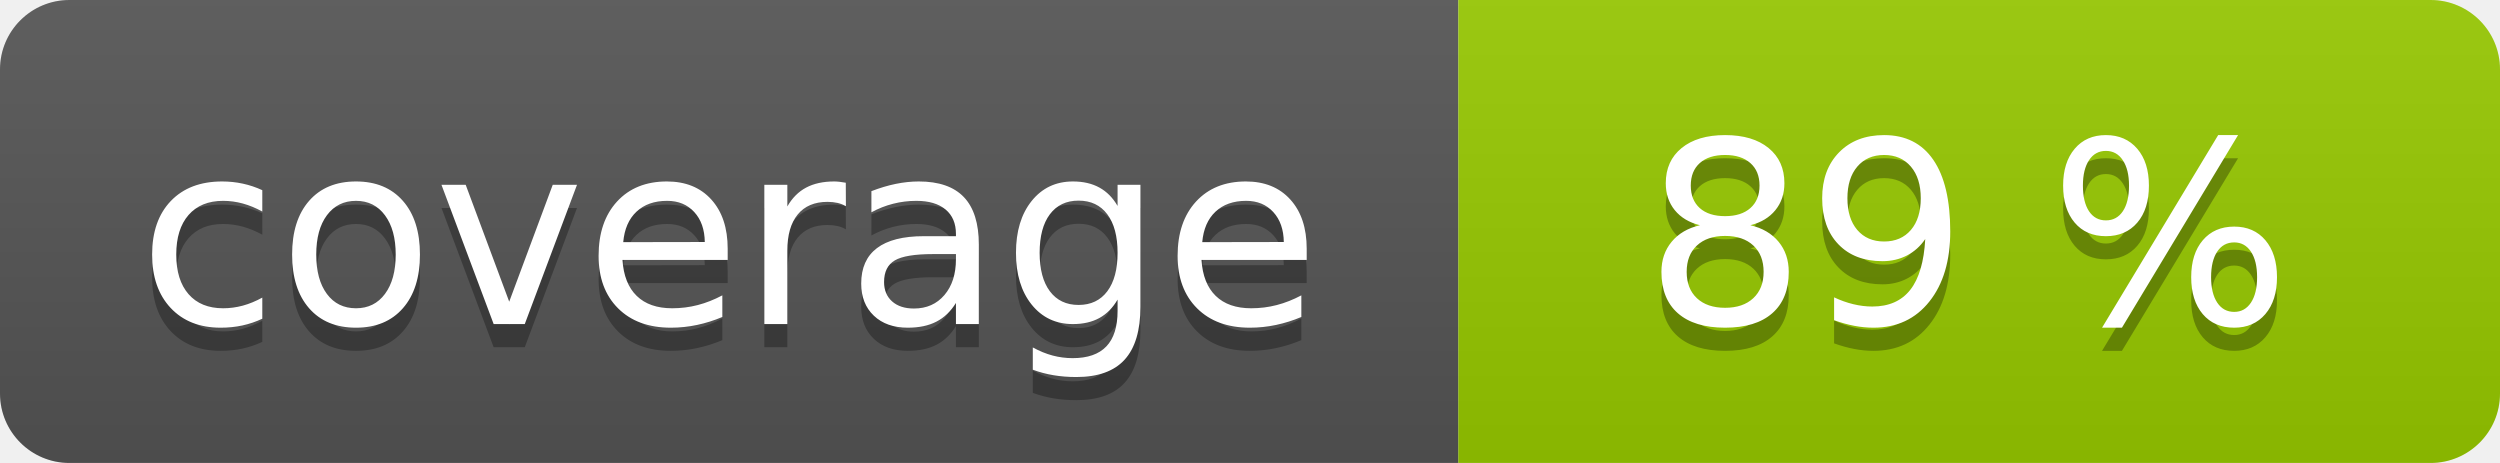
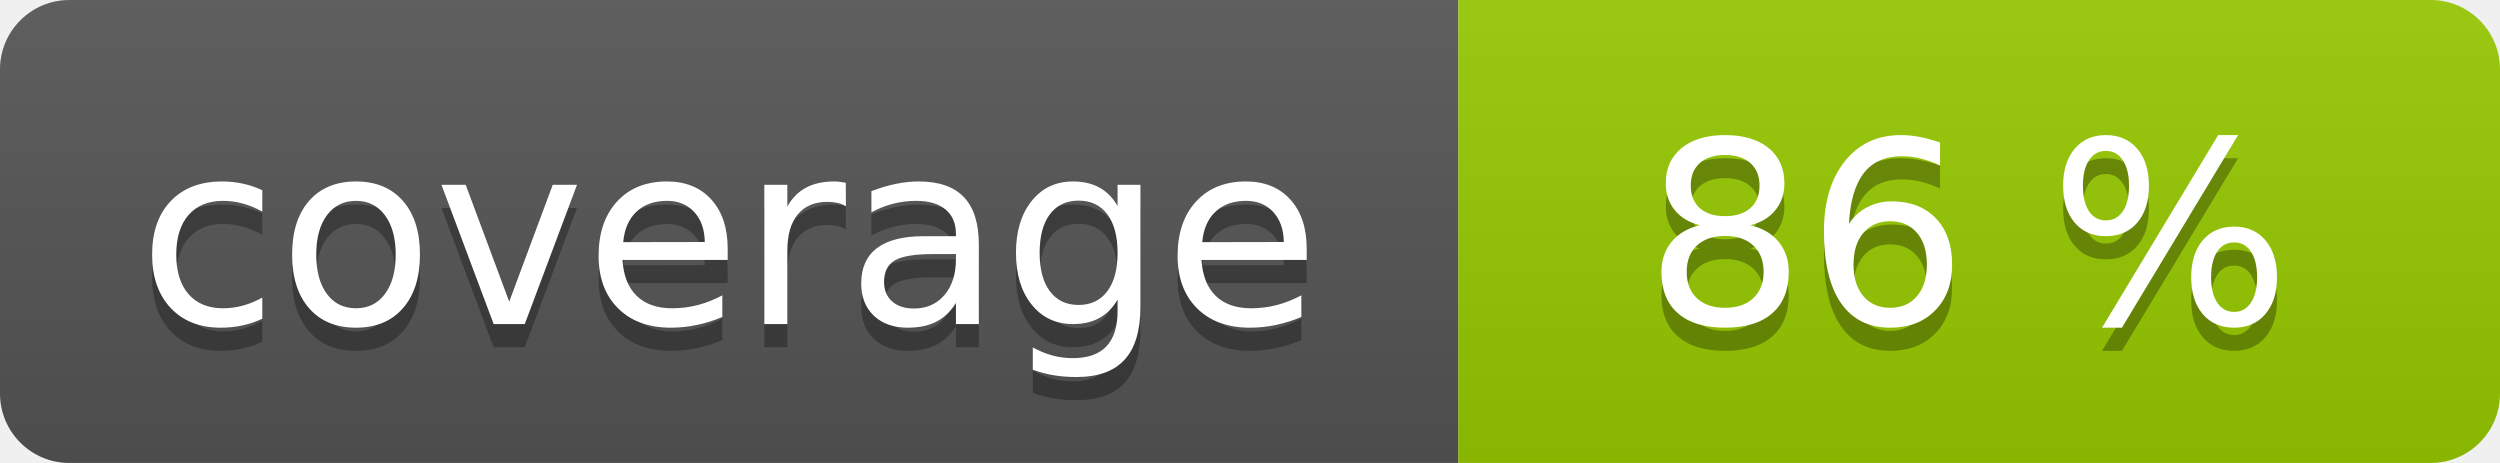
<svg xmlns="http://www.w3.org/2000/svg" width="108" height="20" role="img">
  <linearGradient id="s" x2="0" y2="100%">
    <stop offset="0" stop-color="#bbb" stop-opacity=".1" />
    <stop offset="1" stop-opacity=".1" />
  </linearGradient>
  <clipPath id="r">
    <rect width="108" height="20" rx="3" fill="#fff" />
  </clipPath>
  <g clip-path="url(#r)">
    <rect width="63" height="20" fill="#555" />
    <rect x="63" width="45" height="20" fill="#97ca00" />
    <rect width="108" height="20" fill="url(#s)" />
  </g>
  <g fill="#fff" text-anchor="middle" font-family="Verdana,Geneva,DejaVu Sans,sans-serif" text-rendering="geometricPrecision" font-size="110">
    <text aria-hidden="true" x="315" y="150" fill="#010101" fill-opacity=".3" transform="scale(.1)" textLength="530">coverage</text>
    <text x="315" y="140" transform="scale(.1)" fill="#fff" textLength="530">coverage</text>
-     <text aria-hidden="true" x="850" y="150" fill="#010101" fill-opacity=".3" transform="scale(.1)" textLength="350">89 %</text>
-     <text x="850" y="140" transform="scale(.1)" fill="#fff" textLength="350">89 %</text>
+     <text aria-hidden="true" x="850" y="150" fill="#010101" fill-opacity=".3" transform="scale(.1)" textLength="350">86 %</text>
+     <text x="850" y="140" transform="scale(.1)" fill="#fff" textLength="350">86 %</text>
  </g>
</svg>
